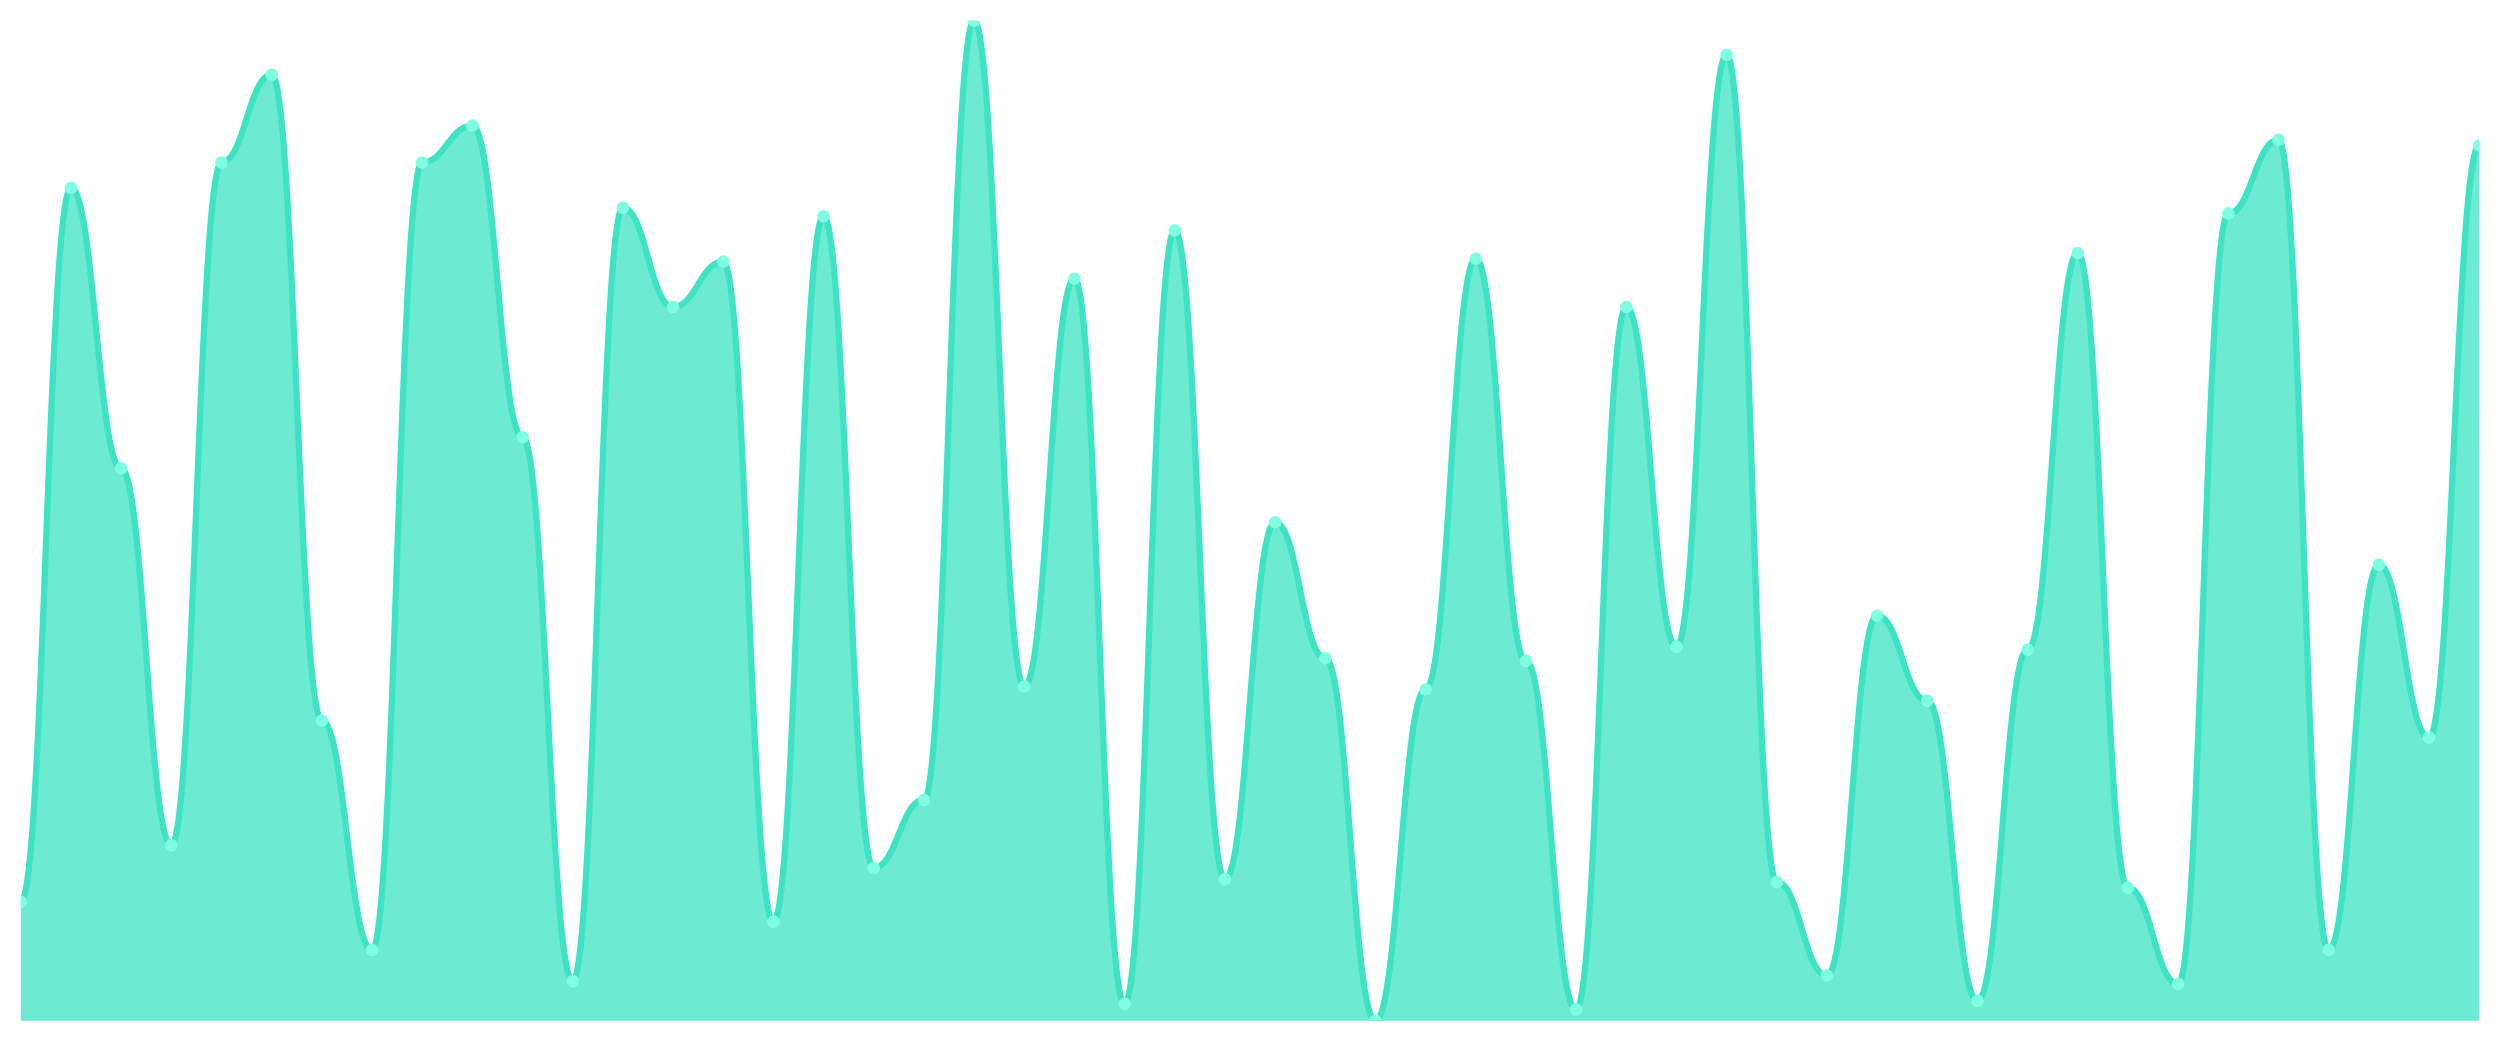
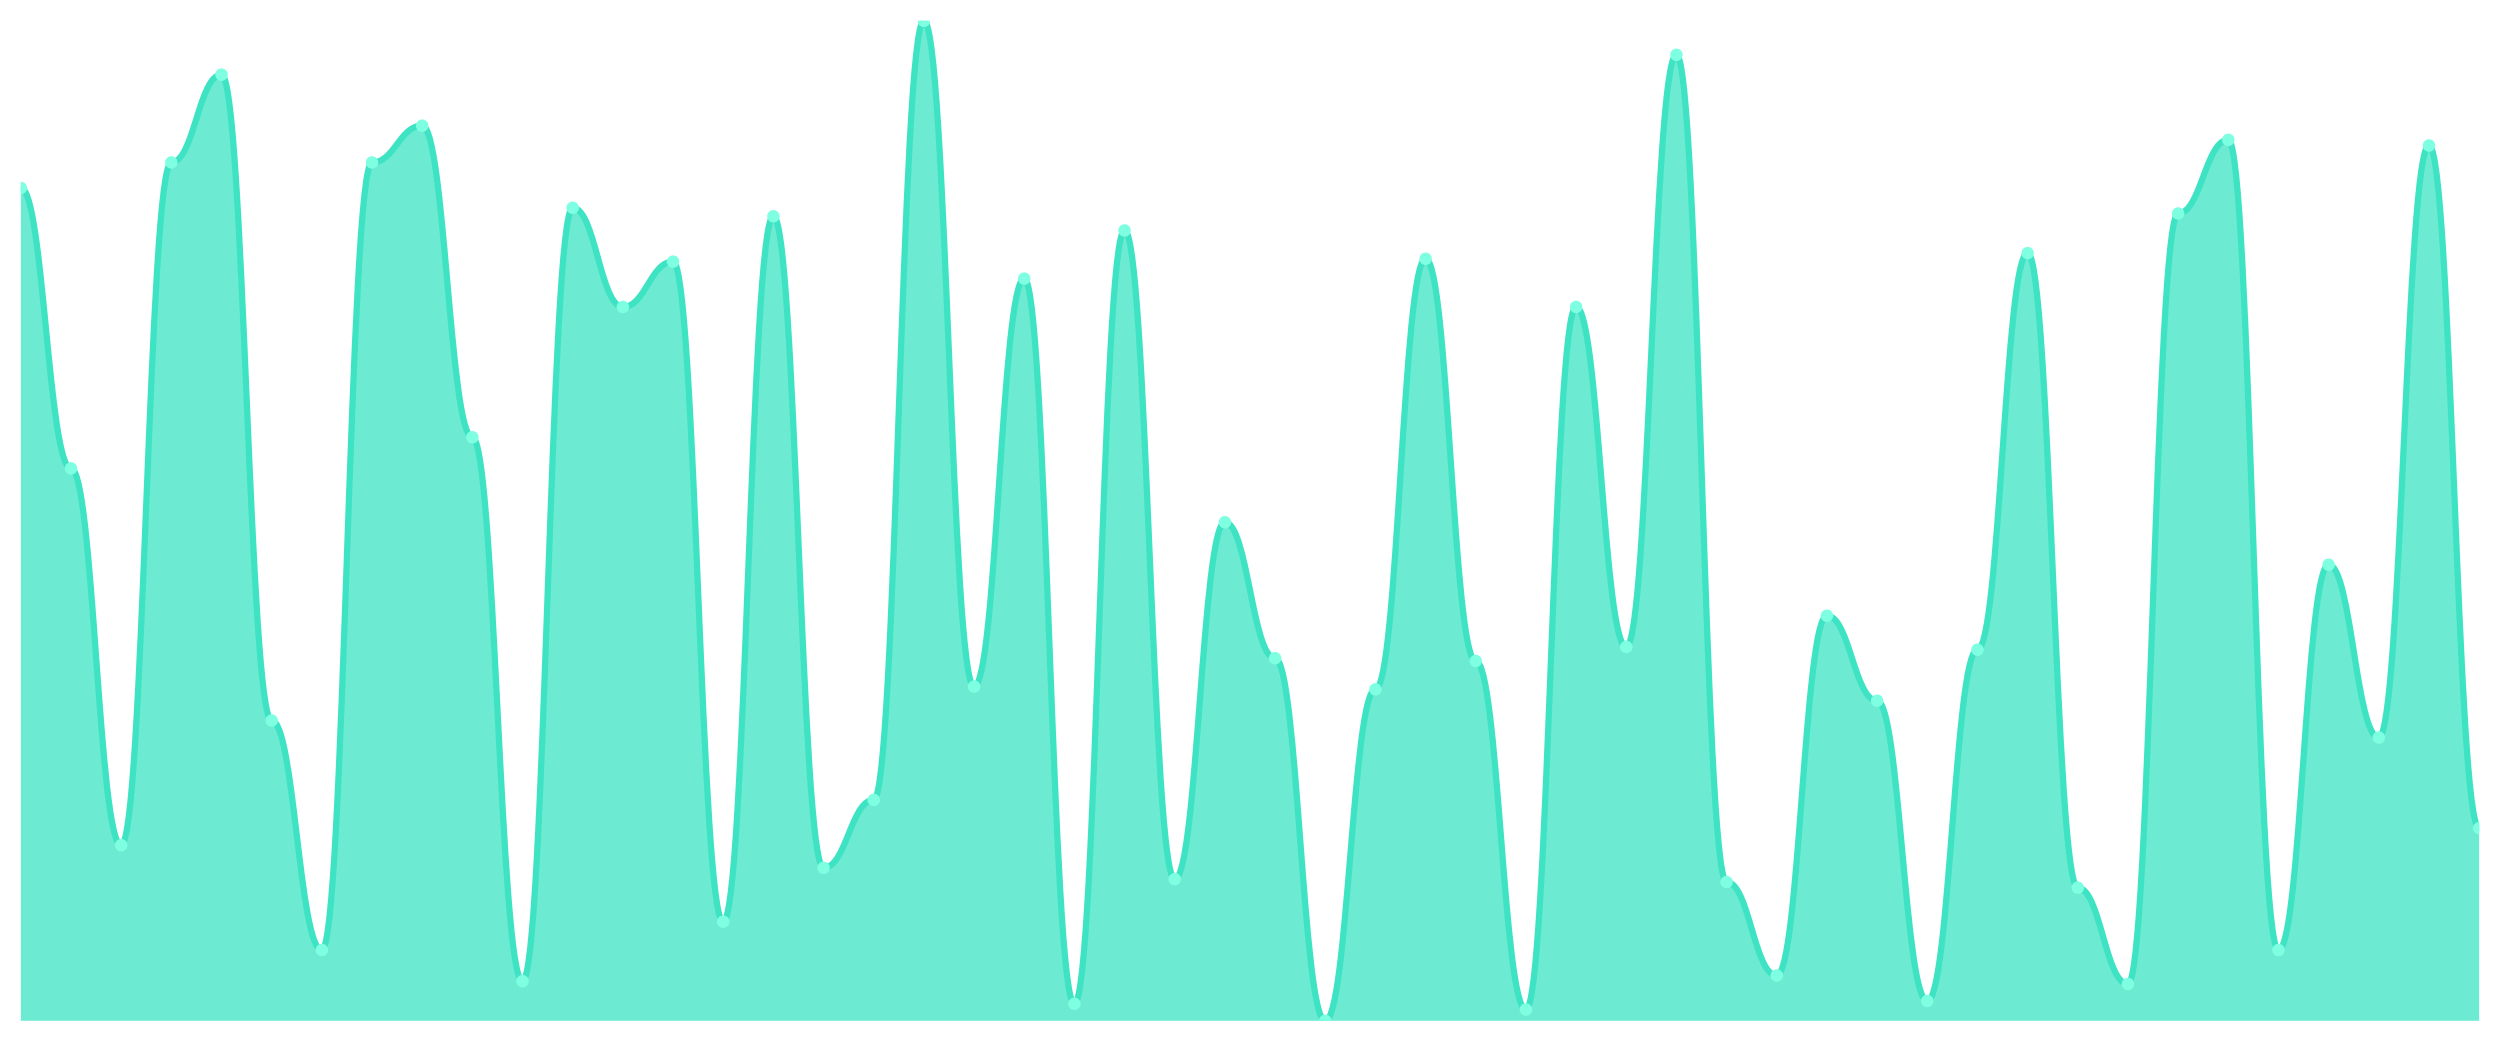
<svg xmlns="http://www.w3.org/2000/svg" viewBox="0 0 1200 500" width="1200" height="500">
  <defs>
    <clipPath id="c">
      <rect x="10" y="10" width="1180" height="480" />
    </clipPath>
  </defs>
  <rect width="1200" height="500" fill="none" />
  <g clip-path="url(#c)">
-     <path d="M 10,490 L 10,432.89 C 20.837,432.89 23.245,90.227 34.082,90.227 C 44.918,90.227 47.327,224.844 58.163,224.844 C 69,224.844 71.408,405.694 82.245,405.694 C 93.082,405.694 95.49,77.989 106.327,77.989 C 117.163,77.989 119.571,35.836 130.408,35.836 C 141.245,35.836 143.653,345.864 154.49,345.864 C 165.327,345.864 167.735,456.006 178.571,456.006 C 189.408,456.006 191.816,77.989 202.653,77.989 C 213.49,77.989 215.898,60.312 226.735,60.312 C 237.571,60.312 239.98,209.887 250.816,209.887 C 261.653,209.887 264.061,470.963 274.898,470.963 C 285.735,470.963 288.143,99.745 298.98,99.745 C 309.816,99.745 312.224,147.337 323.061,147.337 C 333.898,147.337 336.306,125.581 347.143,125.581 C 357.98,125.581 360.388,442.408 371.224,442.408 C 382.061,442.408 384.469,103.824 395.306,103.824 C 406.143,103.824 408.551,416.572 419.388,416.572 C 430.224,416.572 432.633,383.938 443.469,383.938 C 454.306,383.938 456.714,10 467.551,10 C 478.388,10 480.796,329.547 491.633,329.547 C 502.469,329.547 504.878,133.739 515.714,133.739 C 526.551,133.739 528.959,481.841 539.796,481.841 C 550.633,481.841 553.041,110.623 563.878,110.623 C 574.714,110.623 577.122,422.011 587.959,422.011 C 598.796,422.011 601.204,250.68 612.041,250.68 C 622.878,250.68 625.286,315.949 636.122,315.949 C 646.959,315.949 649.367,490 660.204,490 C 671.041,490 673.449,330.907 684.286,330.907 C 695.122,330.907 697.531,124.221 708.367,124.221 C 719.204,124.221 721.612,317.309 732.449,317.309 C 743.286,317.309 745.694,484.561 756.531,484.561 C 767.367,484.561 769.776,147.337 780.612,147.337 C 791.449,147.337 793.857,310.51 804.694,310.51 C 815.531,310.51 817.939,26.317 828.776,26.317 C 839.612,26.317 842.02,423.371 852.857,423.371 C 863.694,423.371 866.102,468.244 876.939,468.244 C 887.776,468.244 890.184,295.552 901.02,295.552 C 911.857,295.552 914.265,336.346 925.102,336.346 C 935.939,336.346 938.347,480.482 949.184,480.482 C 960.02,480.482 962.429,311.87 973.265,311.87 C 984.102,311.87 986.51,121.501 997.347,121.501 C 1008.184,121.501 1010.592,426.091 1021.429,426.091 C 1032.265,426.091 1034.673,472.323 1045.51,472.323 C 1056.347,472.323 1058.755,102.465 1069.592,102.465 C 1080.429,102.465 1082.837,67.11 1093.673,67.11 C 1104.51,67.11 1106.918,456.006 1117.755,456.006 C 1128.592,456.006 1131,271.076 1141.837,271.076 C 1152.673,271.076 1155.082,354.023 1165.918,354.023 C 1176.755,354.023 1179.163,69.83 1190,69.83 L 1190,490 Z" fill="rgba(61,227,195,0.75)" />
-     <path d="M 10,432.89 C 20.837,432.89 23.245,90.227 34.082,90.227 C 44.918,90.227 47.327,224.844 58.163,224.844 C 69,224.844 71.408,405.694 82.245,405.694 C 93.082,405.694 95.49,77.989 106.327,77.989 C 117.163,77.989 119.571,35.836 130.408,35.836 C 141.245,35.836 143.653,345.864 154.49,345.864 C 165.327,345.864 167.735,456.006 178.571,456.006 C 189.408,456.006 191.816,77.989 202.653,77.989 C 213.49,77.989 215.898,60.312 226.735,60.312 C 237.571,60.312 239.98,209.887 250.816,209.887 C 261.653,209.887 264.061,470.963 274.898,470.963 C 285.735,470.963 288.143,99.745 298.98,99.745 C 309.816,99.745 312.224,147.337 323.061,147.337 C 333.898,147.337 336.306,125.581 347.143,125.581 C 357.98,125.581 360.388,442.408 371.224,442.408 C 382.061,442.408 384.469,103.824 395.306,103.824 C 406.143,103.824 408.551,416.572 419.388,416.572 C 430.224,416.572 432.633,383.938 443.469,383.938 C 454.306,383.938 456.714,10 467.551,10 C 478.388,10 480.796,329.547 491.633,329.547 C 502.469,329.547 504.878,133.739 515.714,133.739 C 526.551,133.739 528.959,481.841 539.796,481.841 C 550.633,481.841 553.041,110.623 563.878,110.623 C 574.714,110.623 577.122,422.011 587.959,422.011 C 598.796,422.011 601.204,250.68 612.041,250.68 C 622.878,250.68 625.286,315.949 636.122,315.949 C 646.959,315.949 649.367,490 660.204,490 C 671.041,490 673.449,330.907 684.286,330.907 C 695.122,330.907 697.531,124.221 708.367,124.221 C 719.204,124.221 721.612,317.309 732.449,317.309 C 743.286,317.309 745.694,484.561 756.531,484.561 C 767.367,484.561 769.776,147.337 780.612,147.337 C 791.449,147.337 793.857,310.51 804.694,310.51 C 815.531,310.51 817.939,26.317 828.776,26.317 C 839.612,26.317 842.02,423.371 852.857,423.371 C 863.694,423.371 866.102,468.244 876.939,468.244 C 887.776,468.244 890.184,295.552 901.02,295.552 C 911.857,295.552 914.265,336.346 925.102,336.346 C 935.939,336.346 938.347,480.482 949.184,480.482 C 960.02,480.482 962.429,311.87 973.265,311.87 C 984.102,311.87 986.51,121.501 997.347,121.501 C 1008.184,121.501 1010.592,426.091 1021.429,426.091 C 1032.265,426.091 1034.673,472.323 1045.51,472.323 C 1056.347,472.323 1058.755,102.465 1069.592,102.465 C 1080.429,102.465 1082.837,67.11 1093.673,67.11 C 1104.51,67.11 1106.918,456.006 1117.755,456.006 C 1128.592,456.006 1131,271.076 1141.837,271.076 C 1152.673,271.076 1155.082,354.023 1165.918,354.023 C 1176.755,354.023 1179.163,69.83 1190,69.83" fill="none" stroke="#3de3c3" stroke-width="3" stroke-linecap="round" stroke-linejoin="round" />
-     <circle cx="10" cy="432.89" r="3" fill="#7fffe1" />
-     <circle cx="34.082" cy="90.227" r="3" fill="#7fffe1" />
-     <circle cx="58.163" cy="224.844" r="3" fill="#7fffe1" />
-     <circle cx="82.245" cy="405.694" r="3" fill="#7fffe1" />
-     <circle cx="106.327" cy="77.989" r="3" fill="#7fffe1" />
-     <circle cx="130.408" cy="35.836" r="3" fill="#7fffe1" />
-     <circle cx="154.49" cy="345.864" r="3" fill="#7fffe1" />
-     <circle cx="178.571" cy="456.006" r="3" fill="#7fffe1" />
-     <circle cx="202.653" cy="77.989" r="3" fill="#7fffe1" />
-     <circle cx="226.735" cy="60.312" r="3" fill="#7fffe1" />
-     <circle cx="250.816" cy="209.887" r="3" fill="#7fffe1" />
-     <circle cx="274.898" cy="470.963" r="3" fill="#7fffe1" />
-     <circle cx="298.98" cy="99.745" r="3" fill="#7fffe1" />
-     <circle cx="323.061" cy="147.337" r="3" fill="#7fffe1" />
-     <circle cx="347.143" cy="125.581" r="3" fill="#7fffe1" />
-     <circle cx="371.224" cy="442.408" r="3" fill="#7fffe1" />
-     <circle cx="395.306" cy="103.824" r="3" fill="#7fffe1" />
-     <circle cx="419.388" cy="416.572" r="3" fill="#7fffe1" />
-     <circle cx="443.469" cy="383.938" r="3" fill="#7fffe1" />
-     <circle cx="467.551" cy="10" r="3" fill="#7fffe1" />
-     <circle cx="491.633" cy="329.547" r="3" fill="#7fffe1" />
-     <circle cx="515.714" cy="133.739" r="3" fill="#7fffe1" />
-     <circle cx="539.796" cy="481.841" r="3" fill="#7fffe1" />
-     <circle cx="563.878" cy="110.623" r="3" fill="#7fffe1" />
-     <circle cx="587.959" cy="422.011" r="3" fill="#7fffe1" />
-     <circle cx="612.041" cy="250.68" r="3" fill="#7fffe1" />
-     <circle cx="636.122" cy="315.949" r="3" fill="#7fffe1" />
-     <circle cx="660.204" cy="490" r="3" fill="#7fffe1" />
-     <circle cx="684.286" cy="330.907" r="3" fill="#7fffe1" />
-     <circle cx="708.367" cy="124.221" r="3" fill="#7fffe1" />
-     <circle cx="732.449" cy="317.309" r="3" fill="#7fffe1" />
-     <circle cx="756.531" cy="484.561" r="3" fill="#7fffe1" />
-     <circle cx="780.612" cy="147.337" r="3" fill="#7fffe1" />
-     <circle cx="804.694" cy="310.51" r="3" fill="#7fffe1" />
-     <circle cx="828.776" cy="26.317" r="3" fill="#7fffe1" />
-     <circle cx="852.857" cy="423.371" r="3" fill="#7fffe1" />
-     <circle cx="876.939" cy="468.244" r="3" fill="#7fffe1" />
-     <circle cx="901.02" cy="295.552" r="3" fill="#7fffe1" />
-     <circle cx="925.102" cy="336.346" r="3" fill="#7fffe1" />
-     <circle cx="949.184" cy="480.482" r="3" fill="#7fffe1" />
-     <circle cx="973.265" cy="311.87" r="3" fill="#7fffe1" />
-     <circle cx="997.347" cy="121.501" r="3" fill="#7fffe1" />
-     <circle cx="1021.429" cy="426.091" r="3" fill="#7fffe1" />
-     <circle cx="1045.51" cy="472.323" r="3" fill="#7fffe1" />
-     <circle cx="1069.592" cy="102.465" r="3" fill="#7fffe1" />
-     <circle cx="1093.673" cy="67.11" r="3" fill="#7fffe1" />
-     <circle cx="1117.755" cy="456.006" r="3" fill="#7fffe1" />
-     <circle cx="1141.837" cy="271.076" r="3" fill="#7fffe1" />
-     <circle cx="1165.918" cy="354.023" r="3" fill="#7fffe1" />
-     <circle cx="1190" cy="69.83" r="3" fill="#7fffe1" />
+     <path d="M 10,490 L 10,90.227 C 20.837,90.227 23.245,224.844 34.082,224.844 C 44.918,224.844 47.327,405.694 58.163,405.694 C 69,405.694 71.408,77.989 82.245,77.989 C 93.082,77.989 95.49,35.836 106.327,35.836 C 117.163,35.836 119.571,345.864 130.408,345.864 C 141.245,345.864 143.653,456.006 154.49,456.006 C 165.327,456.006 167.735,77.989 178.571,77.989 C 189.408,77.989 191.816,60.312 202.653,60.312 C 213.49,60.312 215.898,209.887 226.735,209.887 C 237.571,209.887 239.98,470.963 250.816,470.963 C 261.653,470.963 264.061,99.745 274.898,99.745 C 285.735,99.745 288.143,147.337 298.98,147.337 C 309.816,147.337 312.224,125.581 323.061,125.581 C 333.898,125.581 336.306,442.408 347.143,442.408 C 357.98,442.408 360.388,103.824 371.224,103.824 C 382.061,103.824 384.469,416.572 395.306,416.572 C 406.143,416.572 408.551,383.938 419.388,383.938 C 430.224,383.938 432.633,10 443.469,10 C 454.306,10 456.714,329.547 467.551,329.547 C 478.388,329.547 480.796,133.739 491.633,133.739 C 502.469,133.739 504.878,481.841 515.714,481.841 C 526.551,481.841 528.959,110.623 539.796,110.623 C 550.633,110.623 553.041,422.011 563.878,422.011 C 574.714,422.011 577.122,250.68 587.959,250.68 C 598.796,250.68 601.204,315.949 612.041,315.949 C 622.878,315.949 625.286,490 636.122,490 C 646.959,490 649.367,330.907 660.204,330.907 C 671.041,330.907 673.449,124.221 684.286,124.221 C 695.122,124.221 697.531,317.309 708.367,317.309 C 719.204,317.309 721.612,484.561 732.449,484.561 C 743.286,484.561 745.694,147.337 756.531,147.337 C 767.367,147.337 769.776,310.51 780.612,310.51 C 791.449,310.51 793.857,26.317 804.694,26.317 C 815.531,26.317 817.939,423.371 828.776,423.371 C 839.612,423.371 842.02,468.244 852.857,468.244 C 863.694,468.244 866.102,295.552 876.939,295.552 C 887.776,295.552 890.184,336.346 901.02,336.346 C 911.857,336.346 914.265,480.482 925.102,480.482 C 935.939,480.482 938.347,311.87 949.184,311.87 C 960.02,311.87 962.429,121.501 973.265,121.501 C 984.102,121.501 986.51,426.091 997.347,426.091 C 1008.184,426.091 1010.592,472.323 1021.429,472.323 C 1032.265,472.323 1034.673,102.465 1045.51,102.465 C 1056.347,102.465 1058.755,67.11 1069.592,67.11 C 1080.429,67.11 1082.837,456.006 1093.673,456.006 C 1104.51,456.006 1106.918,271.076 1117.755,271.076 C 1128.592,271.076 1131,354.023 1141.837,354.023 C 1152.673,354.023 1155.082,69.83 1165.918,69.83 C 1176.755,69.83 1179.163,397.535 1190,397.535 L 1190,490 Z" fill="rgba(61,227,195,0.75)" />
+     <path d="M 10,90.227 C 20.837,90.227 23.245,224.844 34.082,224.844 C 44.918,224.844 47.327,405.694 58.163,405.694 C 69,405.694 71.408,77.989 82.245,77.989 C 93.082,77.989 95.49,35.836 106.327,35.836 C 117.163,35.836 119.571,345.864 130.408,345.864 C 141.245,345.864 143.653,456.006 154.49,456.006 C 165.327,456.006 167.735,77.989 178.571,77.989 C 189.408,77.989 191.816,60.312 202.653,60.312 C 213.49,60.312 215.898,209.887 226.735,209.887 C 237.571,209.887 239.98,470.963 250.816,470.963 C 261.653,470.963 264.061,99.745 274.898,99.745 C 285.735,99.745 288.143,147.337 298.98,147.337 C 309.816,147.337 312.224,125.581 323.061,125.581 C 333.898,125.581 336.306,442.408 347.143,442.408 C 357.98,442.408 360.388,103.824 371.224,103.824 C 382.061,103.824 384.469,416.572 395.306,416.572 C 406.143,416.572 408.551,383.938 419.388,383.938 C 430.224,383.938 432.633,10 443.469,10 C 454.306,10 456.714,329.547 467.551,329.547 C 478.388,329.547 480.796,133.739 491.633,133.739 C 502.469,133.739 504.878,481.841 515.714,481.841 C 526.551,481.841 528.959,110.623 539.796,110.623 C 550.633,110.623 553.041,422.011 563.878,422.011 C 574.714,422.011 577.122,250.68 587.959,250.68 C 598.796,250.68 601.204,315.949 612.041,315.949 C 622.878,315.949 625.286,490 636.122,490 C 646.959,490 649.367,330.907 660.204,330.907 C 671.041,330.907 673.449,124.221 684.286,124.221 C 695.122,124.221 697.531,317.309 708.367,317.309 C 719.204,317.309 721.612,484.561 732.449,484.561 C 743.286,484.561 745.694,147.337 756.531,147.337 C 767.367,147.337 769.776,310.51 780.612,310.51 C 791.449,310.51 793.857,26.317 804.694,26.317 C 815.531,26.317 817.939,423.371 828.776,423.371 C 839.612,423.371 842.02,468.244 852.857,468.244 C 863.694,468.244 866.102,295.552 876.939,295.552 C 887.776,295.552 890.184,336.346 901.02,336.346 C 911.857,336.346 914.265,480.482 925.102,480.482 C 935.939,480.482 938.347,311.87 949.184,311.87 C 960.02,311.87 962.429,121.501 973.265,121.501 C 984.102,121.501 986.51,426.091 997.347,426.091 C 1008.184,426.091 1010.592,472.323 1021.429,472.323 C 1032.265,472.323 1034.673,102.465 1045.51,102.465 C 1056.347,102.465 1058.755,67.11 1069.592,67.11 C 1080.429,67.11 1082.837,456.006 1093.673,456.006 C 1104.51,456.006 1106.918,271.076 1117.755,271.076 C 1128.592,271.076 1131,354.023 1141.837,354.023 C 1152.673,354.023 1155.082,69.83 1165.918,69.83 C 1176.755,69.83 1179.163,397.535 1190,397.535" fill="none" stroke="#3de3c3" stroke-width="3" stroke-linecap="round" stroke-linejoin="round" />
+     <circle cx="10" cy="90.227" r="3" fill="#7fffe1" />
+     <circle cx="34.082" cy="224.844" r="3" fill="#7fffe1" />
+     <circle cx="58.163" cy="405.694" r="3" fill="#7fffe1" />
+     <circle cx="82.245" cy="77.989" r="3" fill="#7fffe1" />
+     <circle cx="106.327" cy="35.836" r="3" fill="#7fffe1" />
+     <circle cx="130.408" cy="345.864" r="3" fill="#7fffe1" />
+     <circle cx="154.49" cy="456.006" r="3" fill="#7fffe1" />
+     <circle cx="178.571" cy="77.989" r="3" fill="#7fffe1" />
+     <circle cx="202.653" cy="60.312" r="3" fill="#7fffe1" />
+     <circle cx="226.735" cy="209.887" r="3" fill="#7fffe1" />
+     <circle cx="250.816" cy="470.963" r="3" fill="#7fffe1" />
+     <circle cx="274.898" cy="99.745" r="3" fill="#7fffe1" />
+     <circle cx="298.98" cy="147.337" r="3" fill="#7fffe1" />
+     <circle cx="323.061" cy="125.581" r="3" fill="#7fffe1" />
+     <circle cx="347.143" cy="442.408" r="3" fill="#7fffe1" />
+     <circle cx="371.224" cy="103.824" r="3" fill="#7fffe1" />
+     <circle cx="395.306" cy="416.572" r="3" fill="#7fffe1" />
+     <circle cx="419.388" cy="383.938" r="3" fill="#7fffe1" />
+     <circle cx="443.469" cy="10" r="3" fill="#7fffe1" />
+     <circle cx="467.551" cy="329.547" r="3" fill="#7fffe1" />
+     <circle cx="491.633" cy="133.739" r="3" fill="#7fffe1" />
+     <circle cx="515.714" cy="481.841" r="3" fill="#7fffe1" />
+     <circle cx="539.796" cy="110.623" r="3" fill="#7fffe1" />
+     <circle cx="563.878" cy="422.011" r="3" fill="#7fffe1" />
+     <circle cx="587.959" cy="250.68" r="3" fill="#7fffe1" />
+     <circle cx="612.041" cy="315.949" r="3" fill="#7fffe1" />
+     <circle cx="636.122" cy="490" r="3" fill="#7fffe1" />
+     <circle cx="660.204" cy="330.907" r="3" fill="#7fffe1" />
+     <circle cx="684.286" cy="124.221" r="3" fill="#7fffe1" />
+     <circle cx="708.367" cy="317.309" r="3" fill="#7fffe1" />
+     <circle cx="732.449" cy="484.561" r="3" fill="#7fffe1" />
+     <circle cx="756.531" cy="147.337" r="3" fill="#7fffe1" />
+     <circle cx="780.612" cy="310.51" r="3" fill="#7fffe1" />
+     <circle cx="804.694" cy="26.317" r="3" fill="#7fffe1" />
+     <circle cx="828.776" cy="423.371" r="3" fill="#7fffe1" />
+     <circle cx="852.857" cy="468.244" r="3" fill="#7fffe1" />
+     <circle cx="876.939" cy="295.552" r="3" fill="#7fffe1" />
+     <circle cx="901.02" cy="336.346" r="3" fill="#7fffe1" />
+     <circle cx="925.102" cy="480.482" r="3" fill="#7fffe1" />
+     <circle cx="949.184" cy="311.87" r="3" fill="#7fffe1" />
+     <circle cx="973.265" cy="121.501" r="3" fill="#7fffe1" />
+     <circle cx="997.347" cy="426.091" r="3" fill="#7fffe1" />
+     <circle cx="1021.429" cy="472.323" r="3" fill="#7fffe1" />
+     <circle cx="1045.51" cy="102.465" r="3" fill="#7fffe1" />
+     <circle cx="1069.592" cy="67.11" r="3" fill="#7fffe1" />
+     <circle cx="1093.673" cy="456.006" r="3" fill="#7fffe1" />
+     <circle cx="1117.755" cy="271.076" r="3" fill="#7fffe1" />
+     <circle cx="1141.837" cy="354.023" r="3" fill="#7fffe1" />
+     <circle cx="1165.918" cy="69.83" r="3" fill="#7fffe1" />
+     <circle cx="1190" cy="397.535" r="3" fill="#7fffe1" />
  </g>
</svg>
